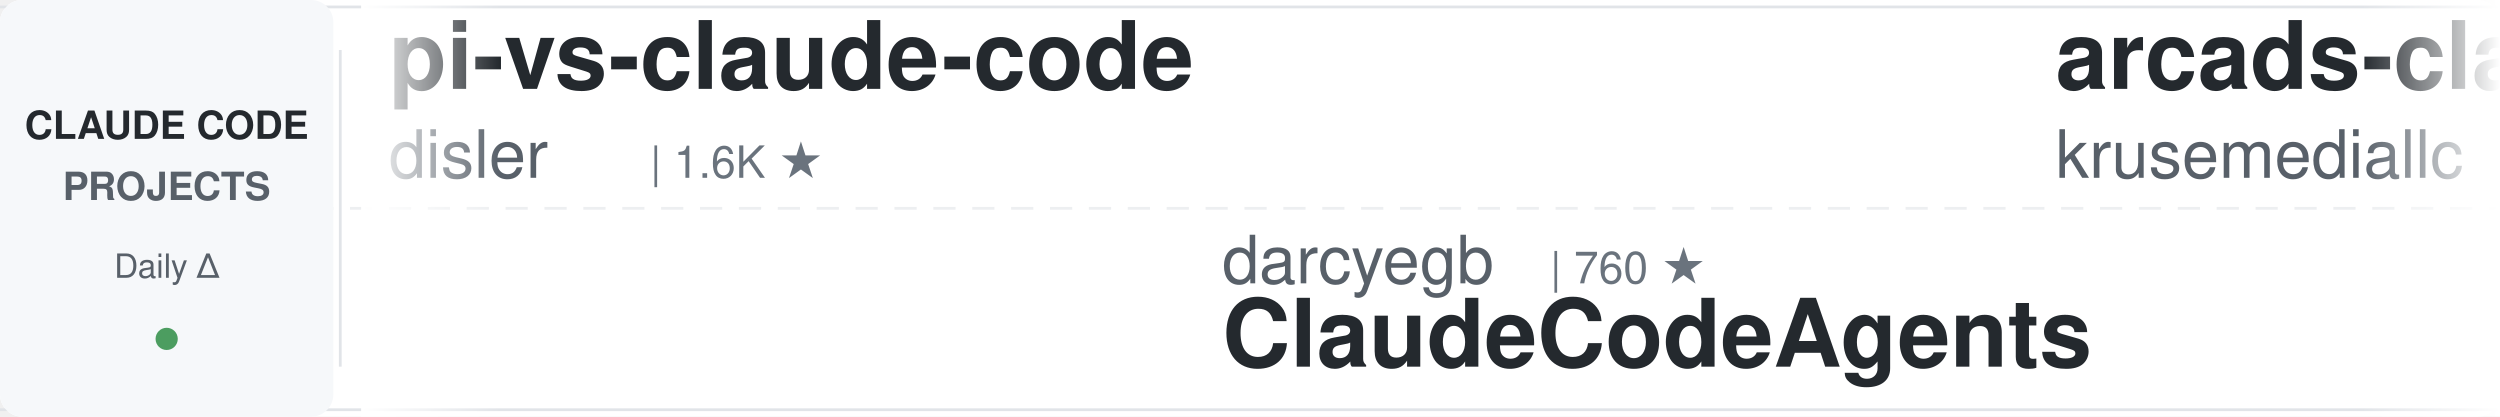
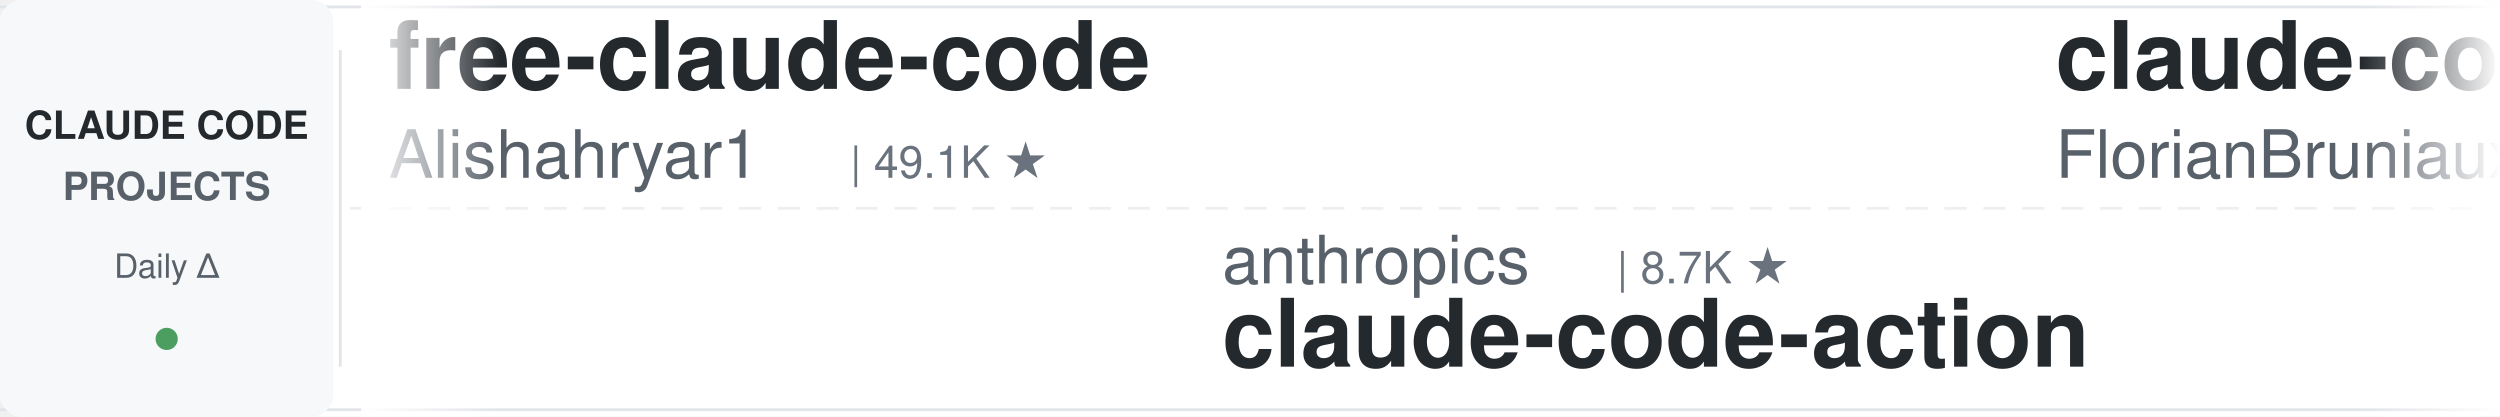
<svg xmlns="http://www.w3.org/2000/svg" width="900" height="150">
  <defs>
    <linearGradient id="leftFade" x1="0%" y1="0%" x2="100%" y2="0%">
      <stop offset="0%" style="stop-color:#ffffff;stop-opacity:1" />
      <stop offset="100%" style="stop-color:#ffffff;stop-opacity:0" />
    </linearGradient>
    <linearGradient id="rightFade" x1="0%" y1="0%" x2="100%" y2="0%">
      <stop offset="0%" style="stop-color:#ffffff;stop-opacity:0" />
      <stop offset="100%" style="stop-color:#ffffff;stop-opacity:1" />
    </linearGradient>
  </defs>
  <rect width="900" height="150" fill="#ffffff" rx="8" />
  <rect x="0" y="2" width="900" height="1" fill="#e1e4e8" />
  <rect x="0" y="147" width="900" height="1" fill="#e1e4e8" />
  <line x1="0" y1="75" x2="900" y2="75" stroke="#e1e4e8" stroke-width="1" stroke-dasharray="8 6" opacity="0.6" />
  <rect x="0" y="0" width="120" height="150" fill="#f6f8fa" rx="8" />
  <text x="60" y="50" font-family="-apple-system, BlinkMacSystemFont, 'Segoe UI', Helvetica, Arial, sans-serif" font-size="14" font-weight="600" fill="#24292e" text-anchor="middle">CLAUDE CODE</text>
  <text x="60" y="72" font-family="-apple-system, BlinkMacSystemFont, 'Segoe UI', Helvetica, Arial, sans-serif" font-size="14" font-weight="600" fill="#586069" text-anchor="middle">PROJECTS</text>
  <text x="60" y="100" font-family="-apple-system, BlinkMacSystemFont, 'Segoe UI', Helvetica, Arial, sans-serif" font-size="12" font-weight="500" fill="#586069" text-anchor="middle">Daily Δ</text>
  <circle cx="60" cy="122" r="4" fill="#22863a" opacity="0.8" />
  <rect x="122" y="18" width="1" height="114" fill="#e1e4e8" />
  <clipPath id="tickerClip">
    <rect x="130" y="0" width="770" height="150" />
  </clipPath>
  <g clip-path="url(#tickerClip)">
    <g id="tickerItems">
      <animateTransform attributeName="transform" attributeType="XML" type="translate" from="0 0" to="-3000 0" dur="54s" repeatCount="indefinite" />
      <g transform="translate(0, 0)">
-         <text x="140" y="32" font-family="-apple-system, BlinkMacSystemFont, 'Segoe UI', Helvetica, Arial, sans-serif" font-size="34" font-weight="600" fill="#24292e">pi-vs-claude-code</text>
-         <text x="140" y="64" font-family="-apple-system, BlinkMacSystemFont, 'Segoe UI', Helvetica, Arial, sans-serif" font-size="24" font-weight="400" fill="#586069">disler</text>
-         <text x="234" y="64" font-family="-apple-system, BlinkMacSystemFont, 'Segoe UI', Helvetica, Arial, sans-serif" font-size="16" font-weight="500" fill="#6a737d">| 1.6K ★</text>
+         <text x="140" y="32" font-family="-apple-system, BlinkMacSystemFont, 'Segoe UI', Helvetica, Arial, sans-serif" font-size="34" font-weight="600" fill="#24292e">free-claude-code</text>
+         <text x="140" y="64" font-family="-apple-system, BlinkMacSystemFont, 'Segoe UI', Helvetica, Arial, sans-serif" font-size="24" font-weight="400" fill="#586069">Alishahryar1</text>
+         <text x="306" y="64" font-family="-apple-system, BlinkMacSystemFont, 'Segoe UI', Helvetica, Arial, sans-serif" font-size="16" font-weight="500" fill="#6a737d">| 49.1K ★</text>
      </g>
      <g transform="translate(300, 0)">
-         <text x="140" y="102" font-family="-apple-system, BlinkMacSystemFont, 'Segoe UI', Helvetica, Arial, sans-serif" font-size="24" font-weight="400" fill="#586069">darcyegb</text>
-         <text x="258" y="102" font-family="-apple-system, BlinkMacSystemFont, 'Segoe UI', Helvetica, Arial, sans-serif" font-size="16" font-weight="500" fill="#6a737d">| 760 ★</text>
-         <text x="140" y="132" font-family="-apple-system, BlinkMacSystemFont, 'Segoe UI', Helvetica, Arial, sans-serif" font-size="34" font-weight="600" fill="#24292e">ClaudeCodeAgents</text>
+         <text x="140" y="102" font-family="-apple-system, BlinkMacSystemFont, 'Segoe UI', Helvetica, Arial, sans-serif" font-size="24" font-weight="400" fill="#586069">anthropics</text>
+         <text x="282" y="102" font-family="-apple-system, BlinkMacSystemFont, 'Segoe UI', Helvetica, Arial, sans-serif" font-size="16" font-weight="500" fill="#6a737d">| 8.7K ★</text>
+         <text x="140" y="132" font-family="-apple-system, BlinkMacSystemFont, 'Segoe UI', Helvetica, Arial, sans-serif" font-size="34" font-weight="600" fill="#24292e">claude-code-action</text>
      </g>
      <g transform="translate(600, 0)">
-         <text x="140" y="32" font-family="-apple-system, BlinkMacSystemFont, 'Segoe UI', Helvetica, Arial, sans-serif" font-size="34" font-weight="600" fill="#24292e">arcads-claude-code</text>
-         <text x="140" y="64" font-family="-apple-system, BlinkMacSystemFont, 'Segoe UI', Helvetica, Arial, sans-serif" font-size="24" font-weight="400" fill="#586069">krusemediallc</text>
-         <text x="318" y="64" font-family="-apple-system, BlinkMacSystemFont, 'Segoe UI', Helvetica, Arial, sans-serif" font-size="16" font-weight="500" fill="#6a737d">| 1.4K ★</text>
+         <text x="140" y="32" font-family="-apple-system, BlinkMacSystemFont, 'Segoe UI', Helvetica, Arial, sans-serif" font-size="34" font-weight="600" fill="#24292e">claude-code-ultimate-gui...</text>
+         <text x="140" y="64" font-family="-apple-system, BlinkMacSystemFont, 'Segoe UI', Helvetica, Arial, sans-serif" font-size="24" font-weight="400" fill="#586069">FlorianBruniaux</text>
+         <text x="342" y="64" font-family="-apple-system, BlinkMacSystemFont, 'Segoe UI', Helvetica, Arial, sans-serif" font-size="16" font-weight="500" fill="#6a737d">| 5.8K ★</text>
      </g>
      <g transform="translate(900, 0)">
-         <text x="140" y="102" font-family="-apple-system, BlinkMacSystemFont, 'Segoe UI', Helvetica, Arial, sans-serif" font-size="24" font-weight="400" fill="#586069">asgeirtj</text>
-         <text x="258" y="102" font-family="-apple-system, BlinkMacSystemFont, 'Segoe UI', Helvetica, Arial, sans-serif" font-size="16" font-weight="500" fill="#6a737d">| 63.5K ★</text>
-         <text x="140" y="132" font-family="-apple-system, BlinkMacSystemFont, 'Segoe UI', Helvetica, Arial, sans-serif" font-size="34" font-weight="600" fill="#24292e">system_prompts_leaks</text>
+         <text x="140" y="102" font-family="-apple-system, BlinkMacSystemFont, 'Segoe UI', Helvetica, Arial, sans-serif" font-size="24" font-weight="400" fill="#586069">affaan-m</text>
+         <text x="258" y="102" font-family="-apple-system, BlinkMacSystemFont, 'Segoe UI', Helvetica, Arial, sans-serif" font-size="16" font-weight="500" fill="#6a737d">| 243.0K ★</text>
+         <text x="140" y="132" font-family="-apple-system, BlinkMacSystemFont, 'Segoe UI', Helvetica, Arial, sans-serif" font-size="34" font-weight="600" fill="#24292e">ECC</text>
      </g>
      <g transform="translate(1200, 0)">
+         <text x="140" y="32" font-family="-apple-system, BlinkMacSystemFont, 'Segoe UI', Helvetica, Arial, sans-serif" font-size="34" font-weight="600" fill="#24292e">awesome-claude-code</text>
+         <text x="140" y="64" font-family="-apple-system, BlinkMacSystemFont, 'Segoe UI', Helvetica, Arial, sans-serif" font-size="24" font-weight="400" fill="#586069">jqueryscript</text>
+         <text x="306" y="64" font-family="-apple-system, BlinkMacSystemFont, 'Segoe UI', Helvetica, Arial, sans-serif" font-size="16" font-weight="500" fill="#6a737d">| 504 ★</text>
+       </g>
+       <g transform="translate(1500, 0)">
+         <text x="140" y="102" font-family="-apple-system, BlinkMacSystemFont, 'Segoe UI', Helvetica, Arial, sans-serif" font-size="24" font-weight="400" fill="#586069">wanshuiyin</text>
+         <text x="282" y="102" font-family="-apple-system, BlinkMacSystemFont, 'Segoe UI', Helvetica, Arial, sans-serif" font-size="16" font-weight="500" fill="#6a737d">| 15.1K ★</text>
+         <text x="140" y="132" font-family="-apple-system, BlinkMacSystemFont, 'Segoe UI', Helvetica, Arial, sans-serif" font-size="34" font-weight="600" fill="#24292e">Auto-claude-code-researc...</text>
+       </g>
+       <g transform="translate(1800, 0)">
+         <text x="140" y="32" font-family="-apple-system, BlinkMacSystemFont, 'Segoe UI', Helvetica, Arial, sans-serif" font-size="34" font-weight="600" fill="#24292e">claude-code-templates</text>
+         <text x="140" y="64" font-family="-apple-system, BlinkMacSystemFont, 'Segoe UI', Helvetica, Arial, sans-serif" font-size="24" font-weight="400" fill="#586069">davila7</text>
+         <text x="246" y="64" font-family="-apple-system, BlinkMacSystemFont, 'Segoe UI', Helvetica, Arial, sans-serif" font-size="16" font-weight="500" fill="#6a737d">| 30.4K ★</text>
+       </g>
+       <g transform="translate(2100, 0)">
+         <text x="140" y="102" font-family="-apple-system, BlinkMacSystemFont, 'Segoe UI', Helvetica, Arial, sans-serif" font-size="24" font-weight="400" fill="#586069">anthropics</text>
+         <text x="282" y="102" font-family="-apple-system, BlinkMacSystemFont, 'Segoe UI', Helvetica, Arial, sans-serif" font-size="16" font-weight="500" fill="#6a737d">| 171.4K ★</text>
+         <text x="140" y="132" font-family="-apple-system, BlinkMacSystemFont, 'Segoe UI', Helvetica, Arial, sans-serif" font-size="34" font-weight="600" fill="#24292e">skills</text>
+       </g>
+       <g transform="translate(2400, 0)">
        <text x="140" y="32" font-family="-apple-system, BlinkMacSystemFont, 'Segoe UI', Helvetica, Arial, sans-serif" font-size="34" font-weight="600" fill="#24292e">claude-code-security-rev...</text>
        <text x="140" y="64" font-family="-apple-system, BlinkMacSystemFont, 'Segoe UI', Helvetica, Arial, sans-serif" font-size="24" font-weight="400" fill="#586069">anthropics</text>
        <text x="282" y="64" font-family="-apple-system, BlinkMacSystemFont, 'Segoe UI', Helvetica, Arial, sans-serif" font-size="16" font-weight="500" fill="#6a737d">| 6.0K ★</text>
      </g>
-       <g transform="translate(1500, 0)">
-         <text x="140" y="102" font-family="-apple-system, BlinkMacSystemFont, 'Segoe UI', Helvetica, Arial, sans-serif" font-size="24" font-weight="400" fill="#586069">FlorianBruniaux</text>
-         <text x="342" y="102" font-family="-apple-system, BlinkMacSystemFont, 'Segoe UI', Helvetica, Arial, sans-serif" font-size="16" font-weight="500" fill="#6a737d">| 5.8K ★</text>
-         <text x="140" y="132" font-family="-apple-system, BlinkMacSystemFont, 'Segoe UI', Helvetica, Arial, sans-serif" font-size="34" font-weight="600" fill="#24292e">claude-code-ultimate-gui...</text>
-       </g>
-       <g transform="translate(1800, 0)">
-         <text x="140" y="32" font-family="-apple-system, BlinkMacSystemFont, 'Segoe UI', Helvetica, Arial, sans-serif" font-size="34" font-weight="600" fill="#24292e">claude_code_src</text>
-         <text x="140" y="64" font-family="-apple-system, BlinkMacSystemFont, 'Segoe UI', Helvetica, Arial, sans-serif" font-size="24" font-weight="400" fill="#586069">ponponon</text>
-         <text x="258" y="64" font-family="-apple-system, BlinkMacSystemFont, 'Segoe UI', Helvetica, Arial, sans-serif" font-size="16" font-weight="500" fill="#6a737d">| 2.3K ★</text>
-       </g>
-       <g transform="translate(2100, 0)">
-         <text x="140" y="102" font-family="-apple-system, BlinkMacSystemFont, 'Segoe UI', Helvetica, Arial, sans-serif" font-size="24" font-weight="400" fill="#586069">Pimzino</text>
-         <text x="246" y="102" font-family="-apple-system, BlinkMacSystemFont, 'Segoe UI', Helvetica, Arial, sans-serif" font-size="16" font-weight="500" fill="#6a737d">| 3.9K ★</text>
-         <text x="140" y="132" font-family="-apple-system, BlinkMacSystemFont, 'Segoe UI', Helvetica, Arial, sans-serif" font-size="34" font-weight="600" fill="#24292e">claude-code-spec-workflo...</text>
-       </g>
-       <g transform="translate(2400, 0)">
-         <text x="140" y="32" font-family="-apple-system, BlinkMacSystemFont, 'Segoe UI', Helvetica, Arial, sans-serif" font-size="34" font-weight="600" fill="#24292e">claude-code-proxy</text>
-         <text x="140" y="64" font-family="-apple-system, BlinkMacSystemFont, 'Segoe UI', Helvetica, Arial, sans-serif" font-size="24" font-weight="400" fill="#586069">1rgs</text>
-         <text x="210" y="64" font-family="-apple-system, BlinkMacSystemFont, 'Segoe UI', Helvetica, Arial, sans-serif" font-size="16" font-weight="500" fill="#6a737d">| 3.7K ★</text>
-       </g>
      <g transform="translate(2700, 0)">
-         <text x="140" y="102" font-family="-apple-system, BlinkMacSystemFont, 'Segoe UI', Helvetica, Arial, sans-serif" font-size="24" font-weight="400" fill="#586069">AICoderTudou</text>
-         <text x="306" y="102" font-family="-apple-system, BlinkMacSystemFont, 'Segoe UI', Helvetica, Arial, sans-serif" font-size="16" font-weight="500" fill="#6a737d">| 496 ★</text>
-         <text x="140" y="132" font-family="-apple-system, BlinkMacSystemFont, 'Segoe UI', Helvetica, Arial, sans-serif" font-size="34" font-weight="600" fill="#24292e">claude-code-tudou</text>
+         <text x="140" y="102" font-family="-apple-system, BlinkMacSystemFont, 'Segoe UI', Helvetica, Arial, sans-serif" font-size="24" font-weight="400" fill="#586069">https-deeplearning-ai</text>
+         <text x="414" y="102" font-family="-apple-system, BlinkMacSystemFont, 'Segoe UI', Helvetica, Arial, sans-serif" font-size="16" font-weight="500" fill="#6a737d">| 544 ★</text>
+         <text x="140" y="132" font-family="-apple-system, BlinkMacSystemFont, 'Segoe UI', Helvetica, Arial, sans-serif" font-size="34" font-weight="600" fill="#24292e">sc-claude-code-files</text>
      </g>
      <g transform="translate(3000, 0)">
-         <text x="140" y="32" font-family="-apple-system, BlinkMacSystemFont, 'Segoe UI', Helvetica, Arial, sans-serif" font-size="34" font-weight="600" fill="#24292e">pi-vs-claude-code</text>
-         <text x="140" y="64" font-family="-apple-system, BlinkMacSystemFont, 'Segoe UI', Helvetica, Arial, sans-serif" font-size="24" font-weight="400" fill="#586069">disler</text>
-         <text x="234" y="64" font-family="-apple-system, BlinkMacSystemFont, 'Segoe UI', Helvetica, Arial, sans-serif" font-size="16" font-weight="500" fill="#6a737d">| 1.6K ★</text>
+         <text x="140" y="32" font-family="-apple-system, BlinkMacSystemFont, 'Segoe UI', Helvetica, Arial, sans-serif" font-size="34" font-weight="600" fill="#24292e">free-claude-code</text>
+         <text x="140" y="64" font-family="-apple-system, BlinkMacSystemFont, 'Segoe UI', Helvetica, Arial, sans-serif" font-size="24" font-weight="400" fill="#586069">Alishahryar1</text>
+         <text x="306" y="64" font-family="-apple-system, BlinkMacSystemFont, 'Segoe UI', Helvetica, Arial, sans-serif" font-size="16" font-weight="500" fill="#6a737d">| 49.1K ★</text>
      </g>
      <g transform="translate(3300, 0)">
-         <text x="140" y="102" font-family="-apple-system, BlinkMacSystemFont, 'Segoe UI', Helvetica, Arial, sans-serif" font-size="24" font-weight="400" fill="#586069">darcyegb</text>
-         <text x="258" y="102" font-family="-apple-system, BlinkMacSystemFont, 'Segoe UI', Helvetica, Arial, sans-serif" font-size="16" font-weight="500" fill="#6a737d">| 760 ★</text>
-         <text x="140" y="132" font-family="-apple-system, BlinkMacSystemFont, 'Segoe UI', Helvetica, Arial, sans-serif" font-size="34" font-weight="600" fill="#24292e">ClaudeCodeAgents</text>
+         <text x="140" y="102" font-family="-apple-system, BlinkMacSystemFont, 'Segoe UI', Helvetica, Arial, sans-serif" font-size="24" font-weight="400" fill="#586069">anthropics</text>
+         <text x="282" y="102" font-family="-apple-system, BlinkMacSystemFont, 'Segoe UI', Helvetica, Arial, sans-serif" font-size="16" font-weight="500" fill="#6a737d">| 8.7K ★</text>
+         <text x="140" y="132" font-family="-apple-system, BlinkMacSystemFont, 'Segoe UI', Helvetica, Arial, sans-serif" font-size="34" font-weight="600" fill="#24292e">claude-code-action</text>
      </g>
      <g transform="translate(3600, 0)">
-         <text x="140" y="32" font-family="-apple-system, BlinkMacSystemFont, 'Segoe UI', Helvetica, Arial, sans-serif" font-size="34" font-weight="600" fill="#24292e">arcads-claude-code</text>
-         <text x="140" y="64" font-family="-apple-system, BlinkMacSystemFont, 'Segoe UI', Helvetica, Arial, sans-serif" font-size="24" font-weight="400" fill="#586069">krusemediallc</text>
-         <text x="318" y="64" font-family="-apple-system, BlinkMacSystemFont, 'Segoe UI', Helvetica, Arial, sans-serif" font-size="16" font-weight="500" fill="#6a737d">| 1.4K ★</text>
+         <text x="140" y="32" font-family="-apple-system, BlinkMacSystemFont, 'Segoe UI', Helvetica, Arial, sans-serif" font-size="34" font-weight="600" fill="#24292e">claude-code-ultimate-gui...</text>
+         <text x="140" y="64" font-family="-apple-system, BlinkMacSystemFont, 'Segoe UI', Helvetica, Arial, sans-serif" font-size="24" font-weight="400" fill="#586069">FlorianBruniaux</text>
+         <text x="342" y="64" font-family="-apple-system, BlinkMacSystemFont, 'Segoe UI', Helvetica, Arial, sans-serif" font-size="16" font-weight="500" fill="#6a737d">| 5.8K ★</text>
      </g>
      <g transform="translate(3900, 0)">
-         <text x="140" y="102" font-family="-apple-system, BlinkMacSystemFont, 'Segoe UI', Helvetica, Arial, sans-serif" font-size="24" font-weight="400" fill="#586069">asgeirtj</text>
-         <text x="258" y="102" font-family="-apple-system, BlinkMacSystemFont, 'Segoe UI', Helvetica, Arial, sans-serif" font-size="16" font-weight="500" fill="#6a737d">| 63.5K ★</text>
-         <text x="140" y="132" font-family="-apple-system, BlinkMacSystemFont, 'Segoe UI', Helvetica, Arial, sans-serif" font-size="34" font-weight="600" fill="#24292e">system_prompts_leaks</text>
+         <text x="140" y="102" font-family="-apple-system, BlinkMacSystemFont, 'Segoe UI', Helvetica, Arial, sans-serif" font-size="24" font-weight="400" fill="#586069">affaan-m</text>
+         <text x="258" y="102" font-family="-apple-system, BlinkMacSystemFont, 'Segoe UI', Helvetica, Arial, sans-serif" font-size="16" font-weight="500" fill="#6a737d">| 243.0K ★</text>
+         <text x="140" y="132" font-family="-apple-system, BlinkMacSystemFont, 'Segoe UI', Helvetica, Arial, sans-serif" font-size="34" font-weight="600" fill="#24292e">ECC</text>
      </g>
    </g>
  </g>
  <rect x="130" y="0" width="50" height="150" fill="url(#leftFade)" />
  <rect x="850" y="0" width="50" height="150" fill="url(#rightFade)" />
</svg>
